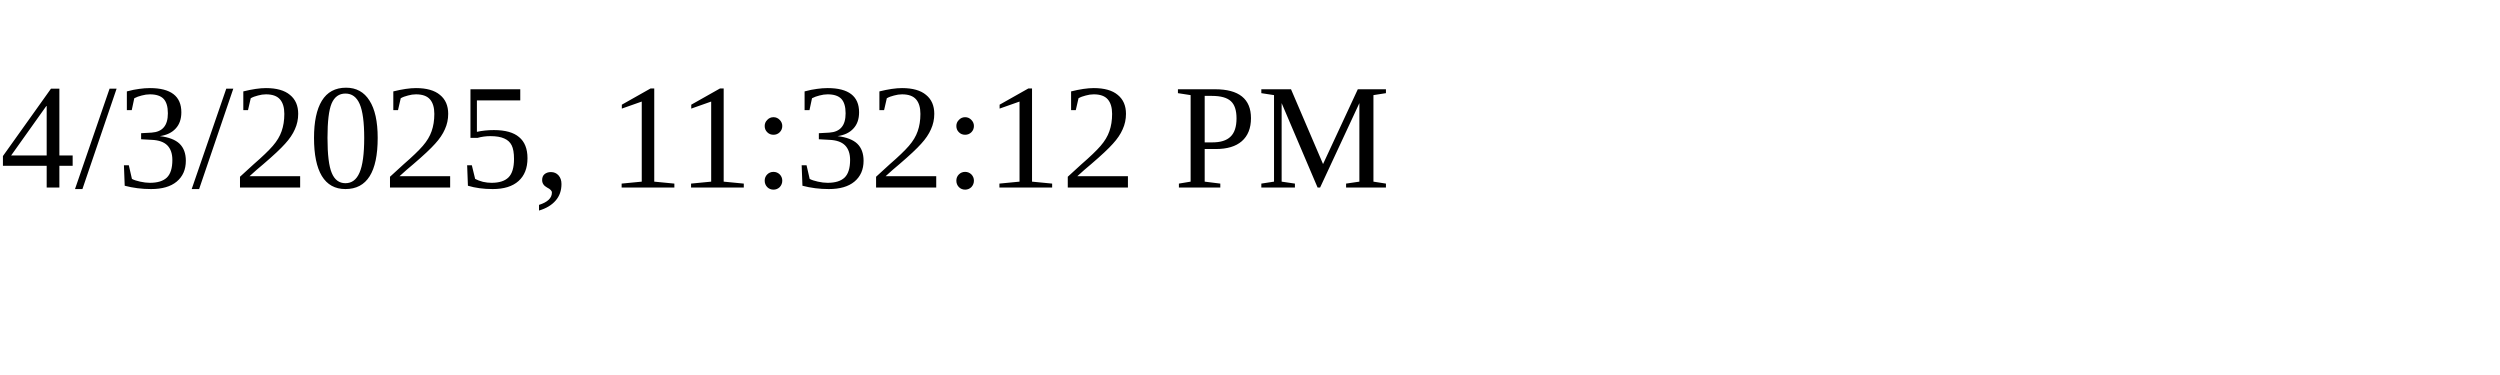
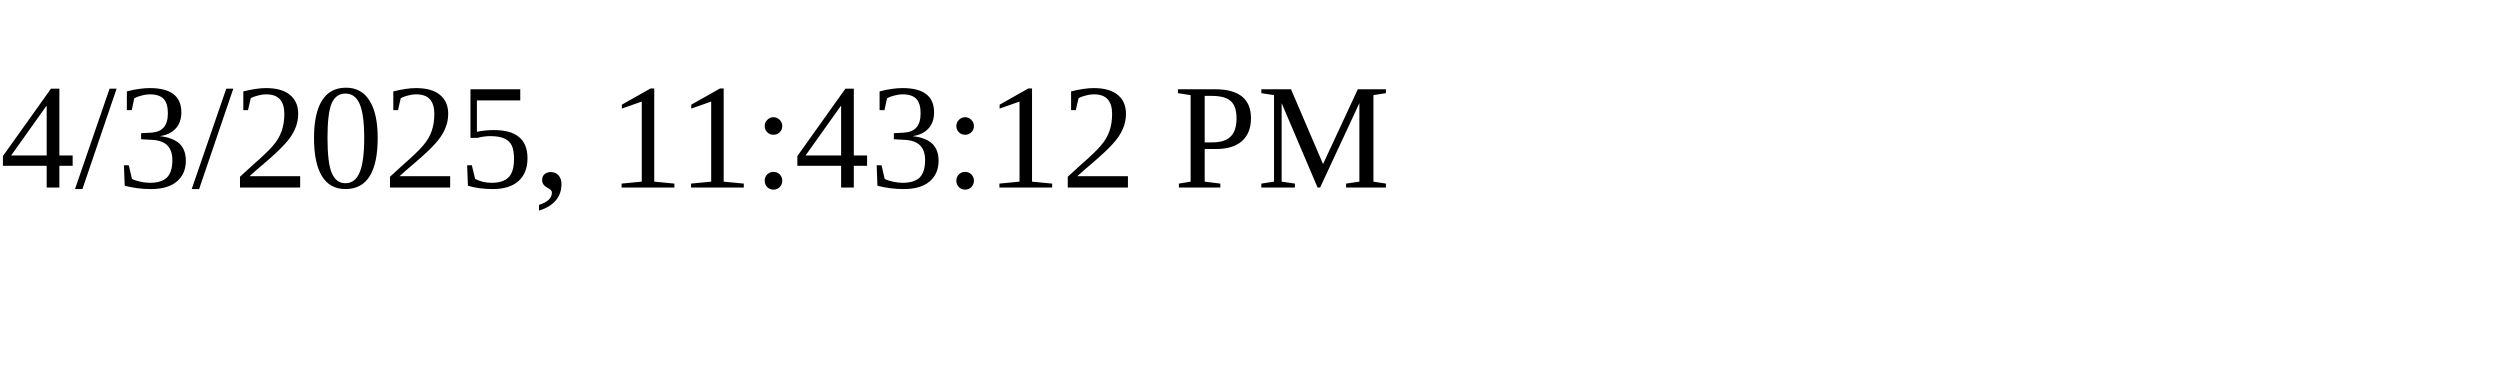
<svg xmlns="http://www.w3.org/2000/svg" height="30" width="200">
-   <text x="0" y="15">4/3/2025, 11:32:12 PM</text>
+   <text x="0" y="15">4/3/2025, 11:43:12 PM</text>
</svg>
